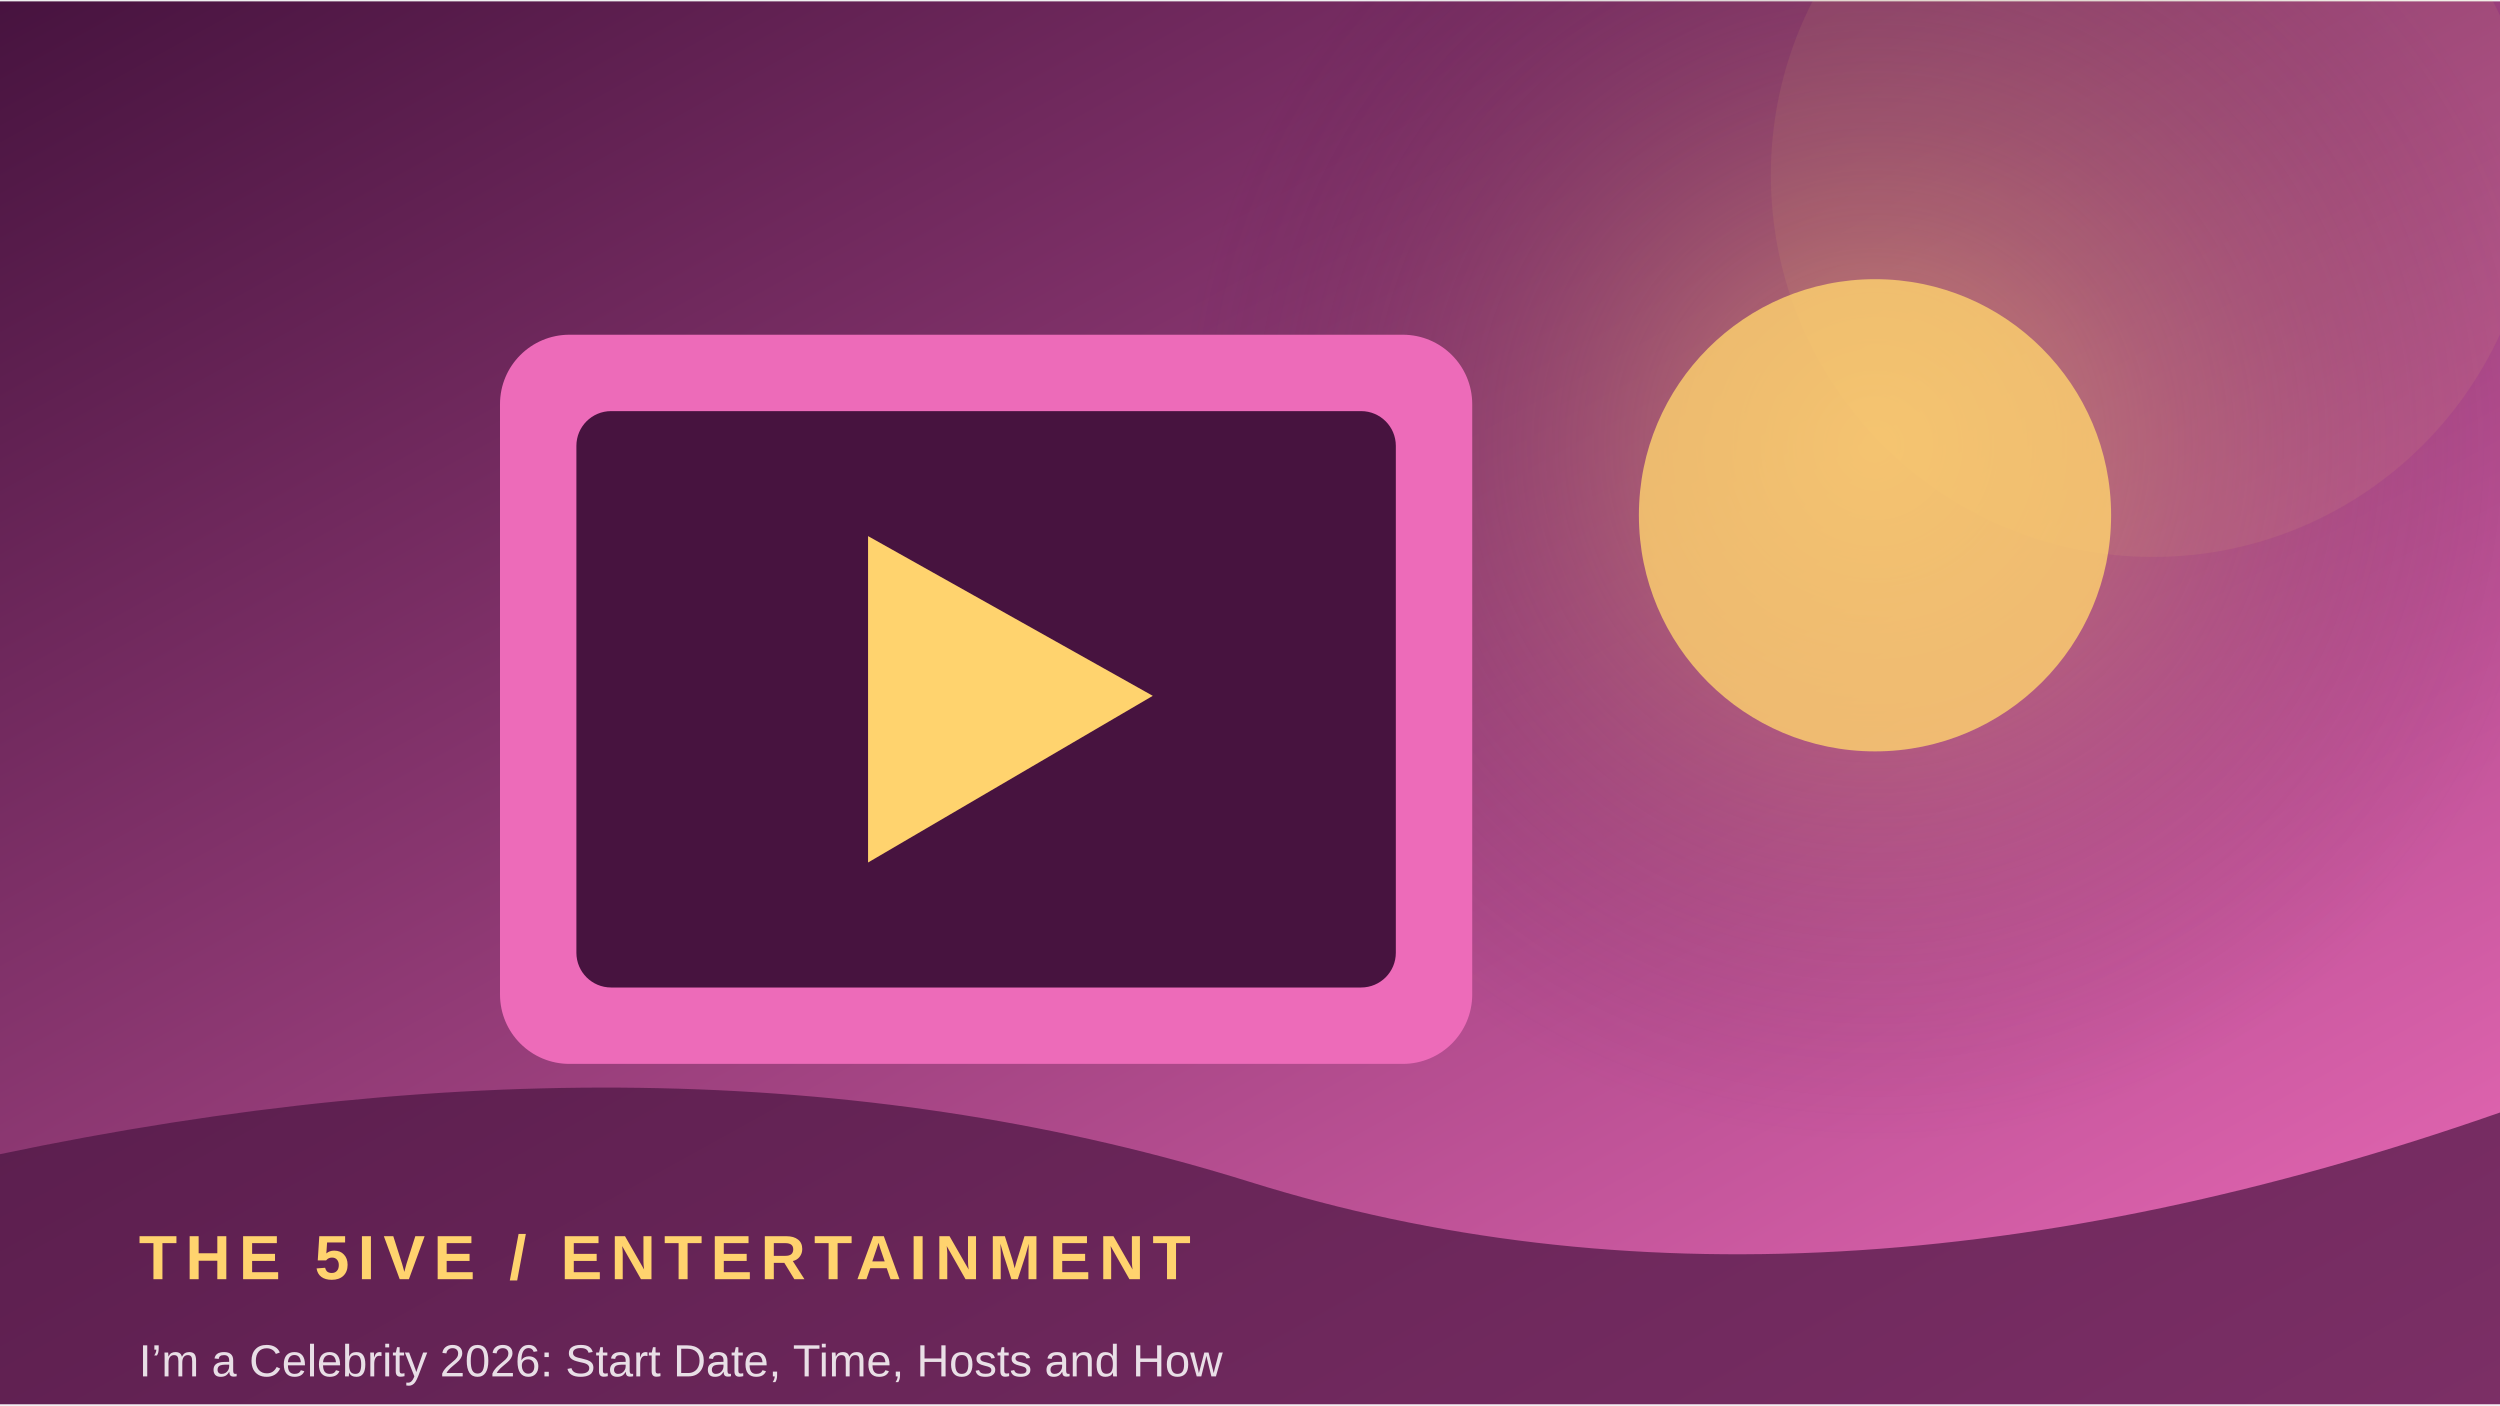
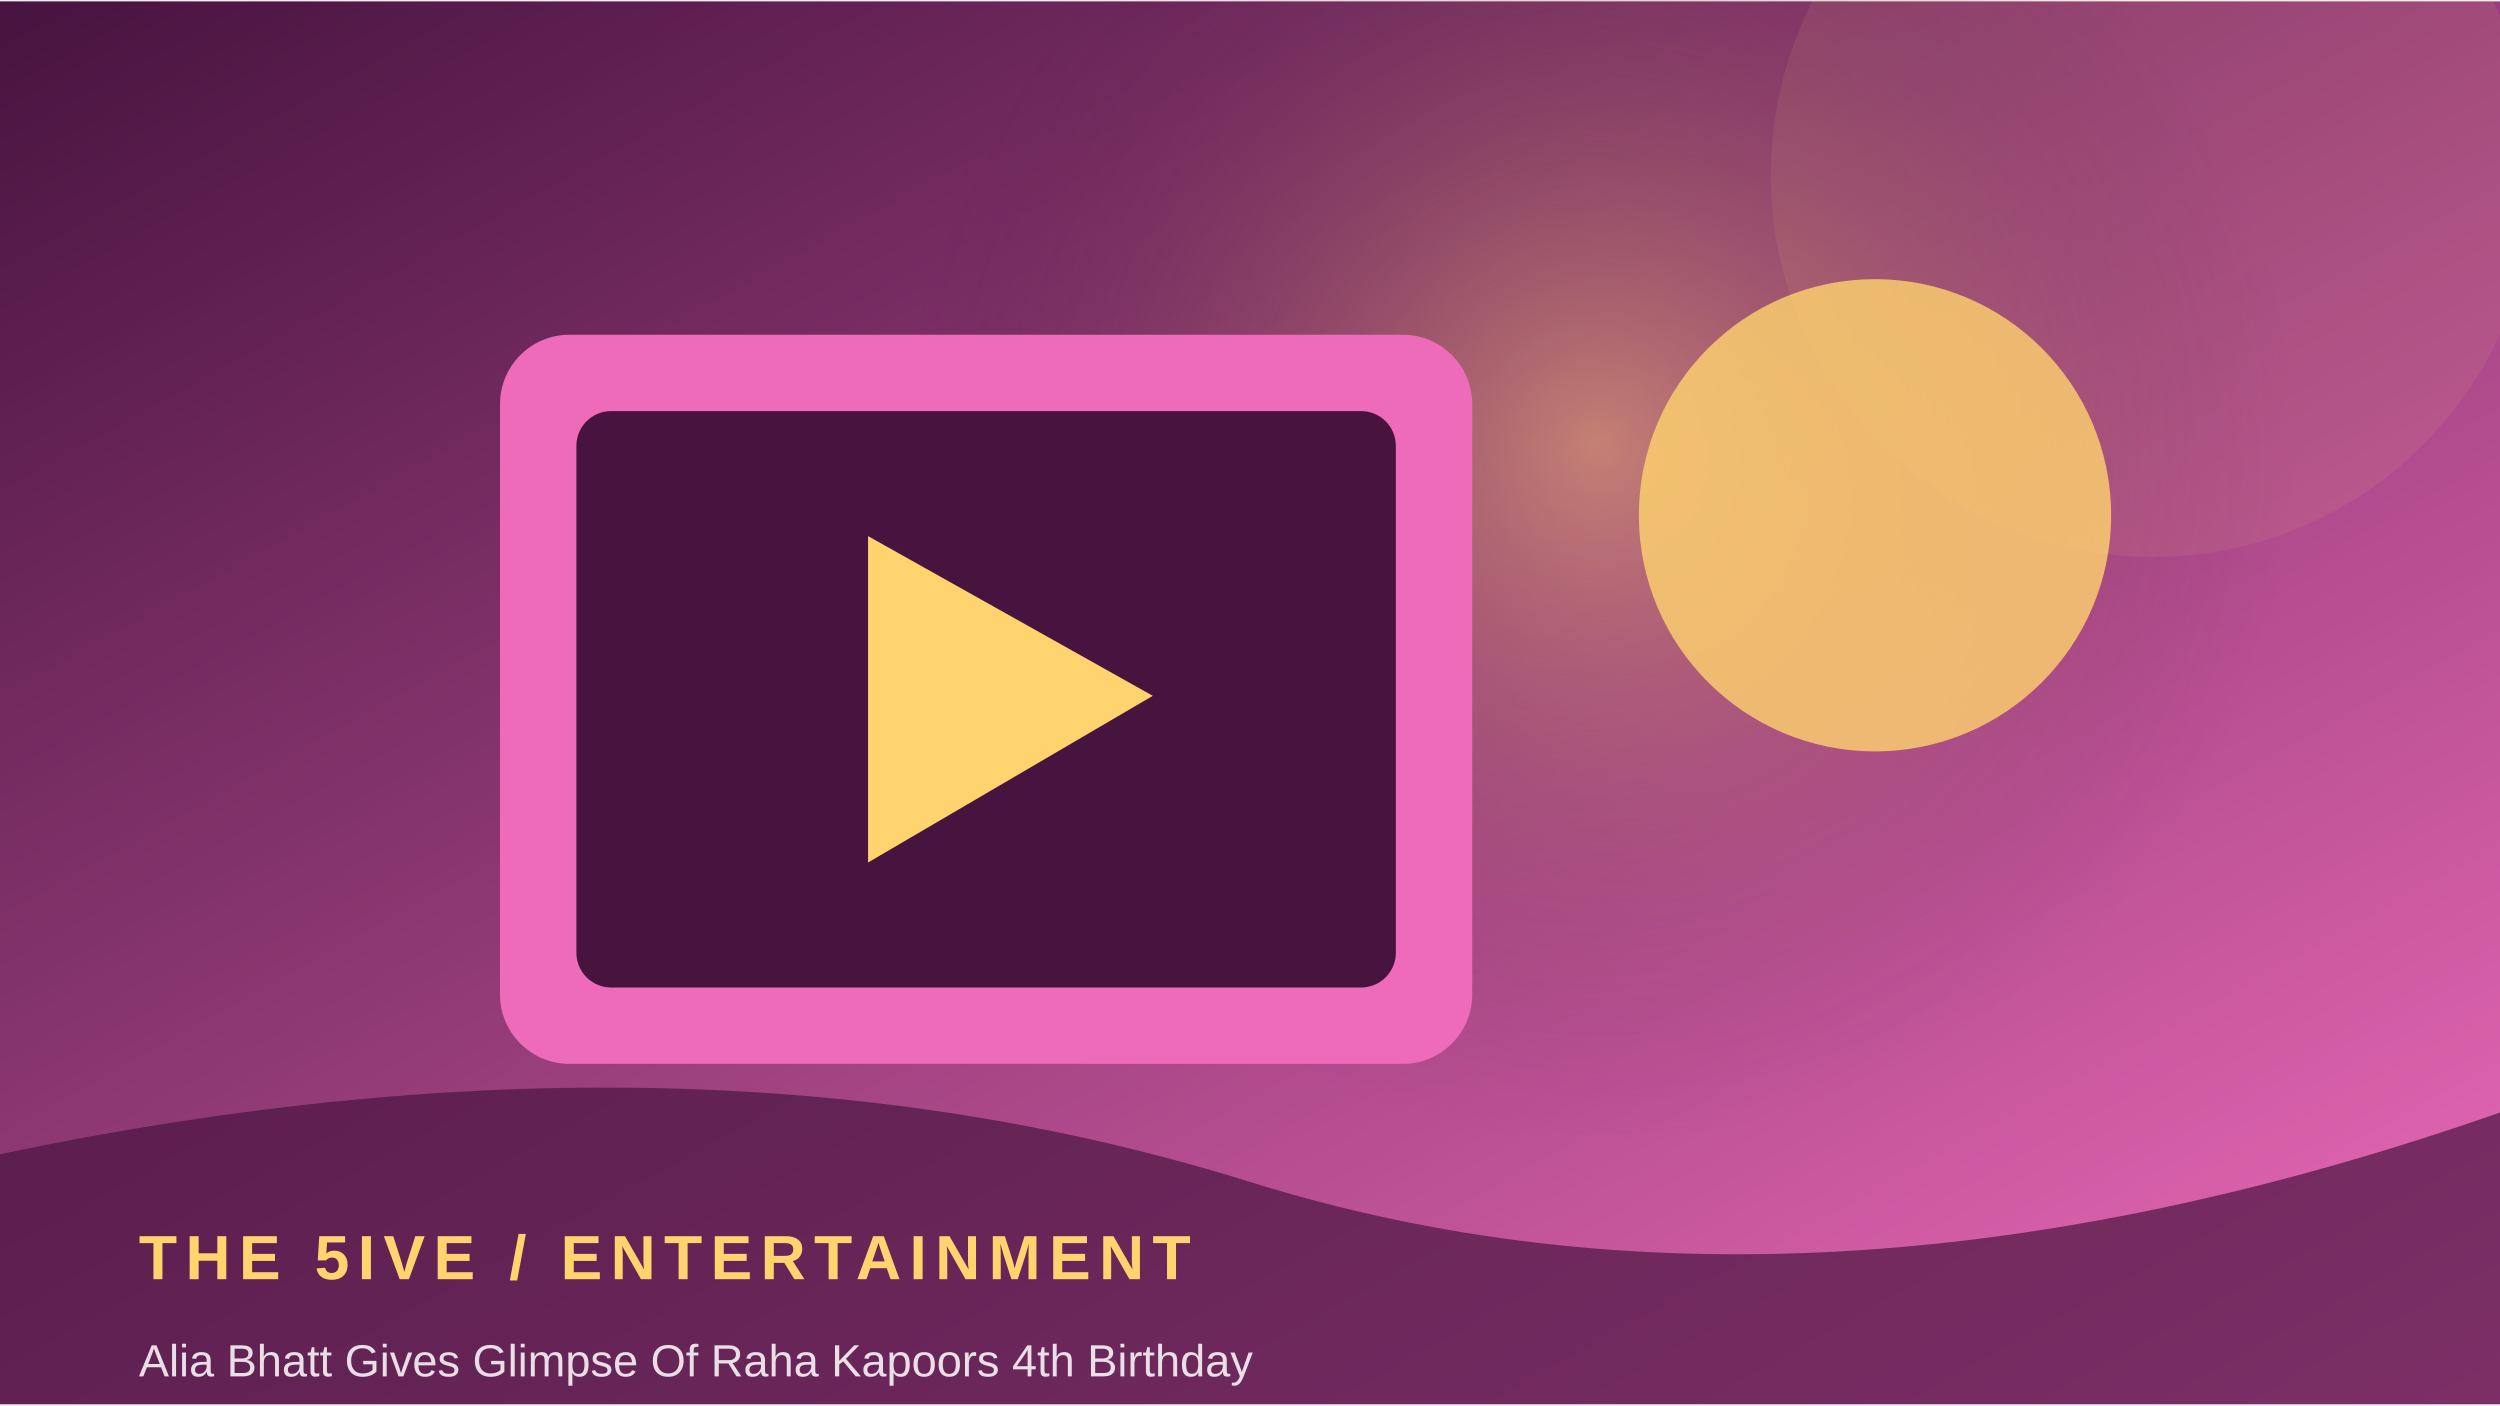
<svg xmlns="http://www.w3.org/2000/svg" width="900" height="506" viewBox="0 0 360 202">
  <defs>
    <linearGradient id="g" x1="0" y1="0" x2="1" y2="1">
      <stop stop-color="#47133f" />
      <stop offset="1" stop-color="#ed6bb9" />
    </linearGradient>
    <radialGradient id="r">
      <stop stop-color="#ffd36e" stop-opacity=".45" />
      <stop offset="1" stop-color="#47133f" stop-opacity="0" />
    </radialGradient>
  </defs>
  <rect width="360" height="202" fill="url(#g)" />
-   <circle cx="270" cy="64" r="100" fill="url(#r)" />
+   <circle cx="230" cy="64" r="100" fill="url(#r)" />
  <circle cx="310" cy="25" r="55" fill="#ffd36e" opacity=".08" />
  <rect x="72" y="48" width="140" height="105" rx="10" fill="#ed6bb9" />
  <rect x="83" y="59" width="118" height="83" rx="5" fill="#47133f" />
  <path d="M125 77 L125 124 L166 100 Z" fill="#ffd36e" />
  <circle cx="270" cy="74" r="34" fill="#ffd36e" opacity=".8" />
  <path d="M0 166 Q100 145 180 170 T360 160 V202 H0Z" fill="#47133f" opacity=".68" />
  <text x="20" y="184" font-family="Arial,sans-serif" font-size="9" font-weight="700" letter-spacing="1.2" fill="#ffd36e">THE 5IVE  /  ENTERTAINMENT</text>
-   <text x="20" y="198" font-family="Arial,sans-serif" font-size="6.5" fill="#ffffff" opacity=".85">I’m a Celebrity 2026: Start Date, Time, Hosts and How </text>
+   <text x="20" y="198" font-family="Arial,sans-serif" font-size="6.5" fill="#ffffff" opacity=".85">Alia Bhatt Gives Glimpse Of Raha Kapoors 4th Birthday </text>
</svg>
